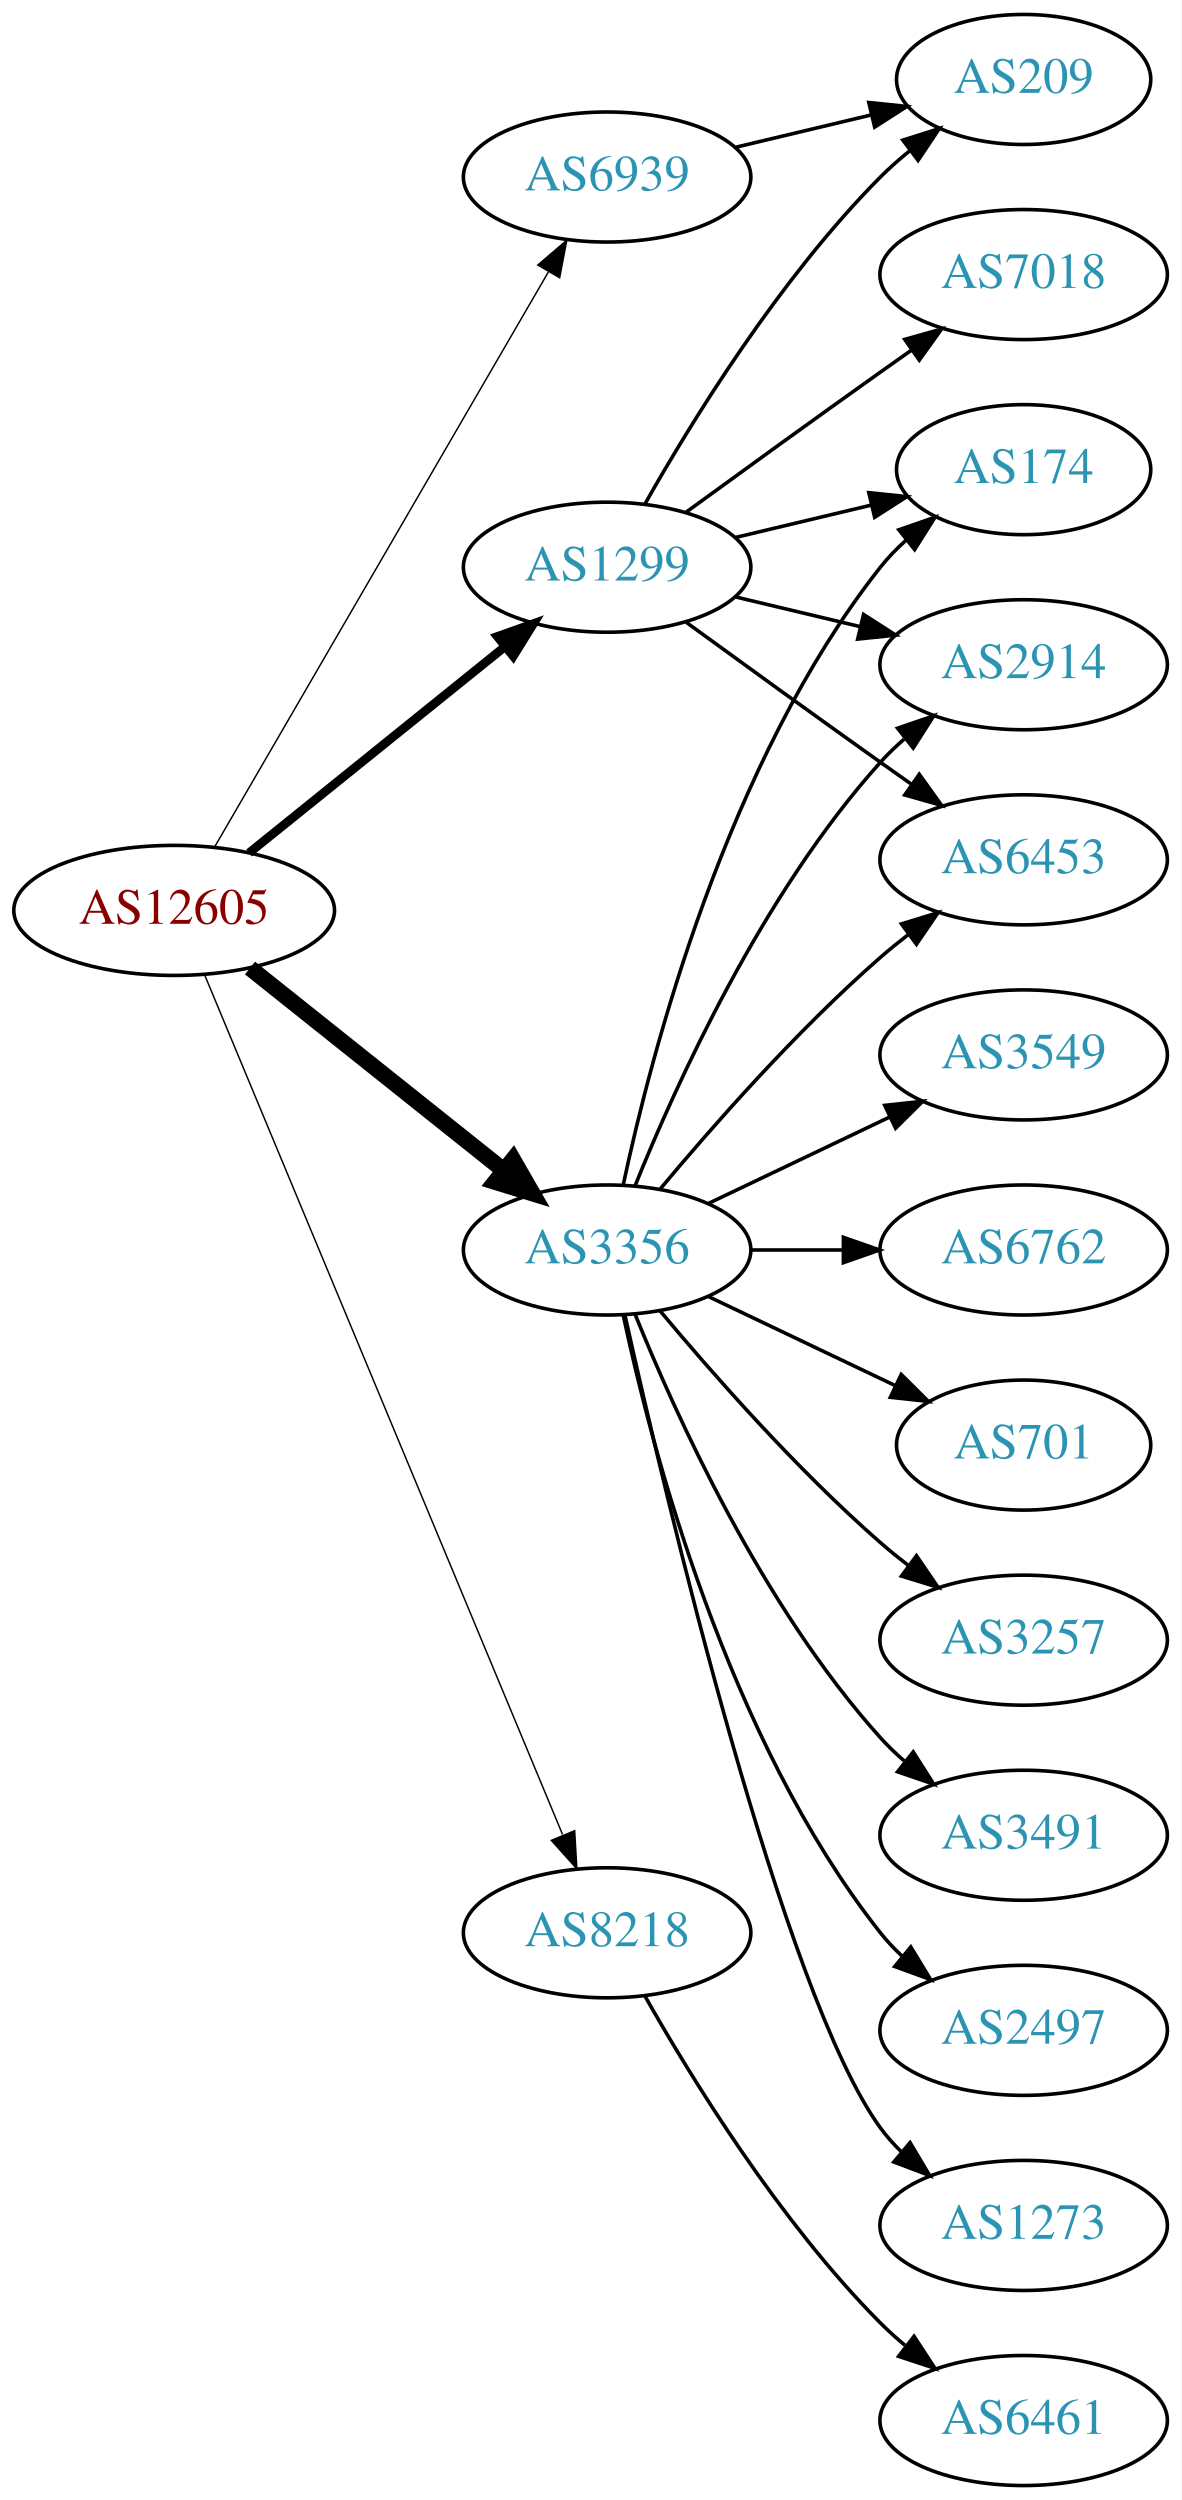
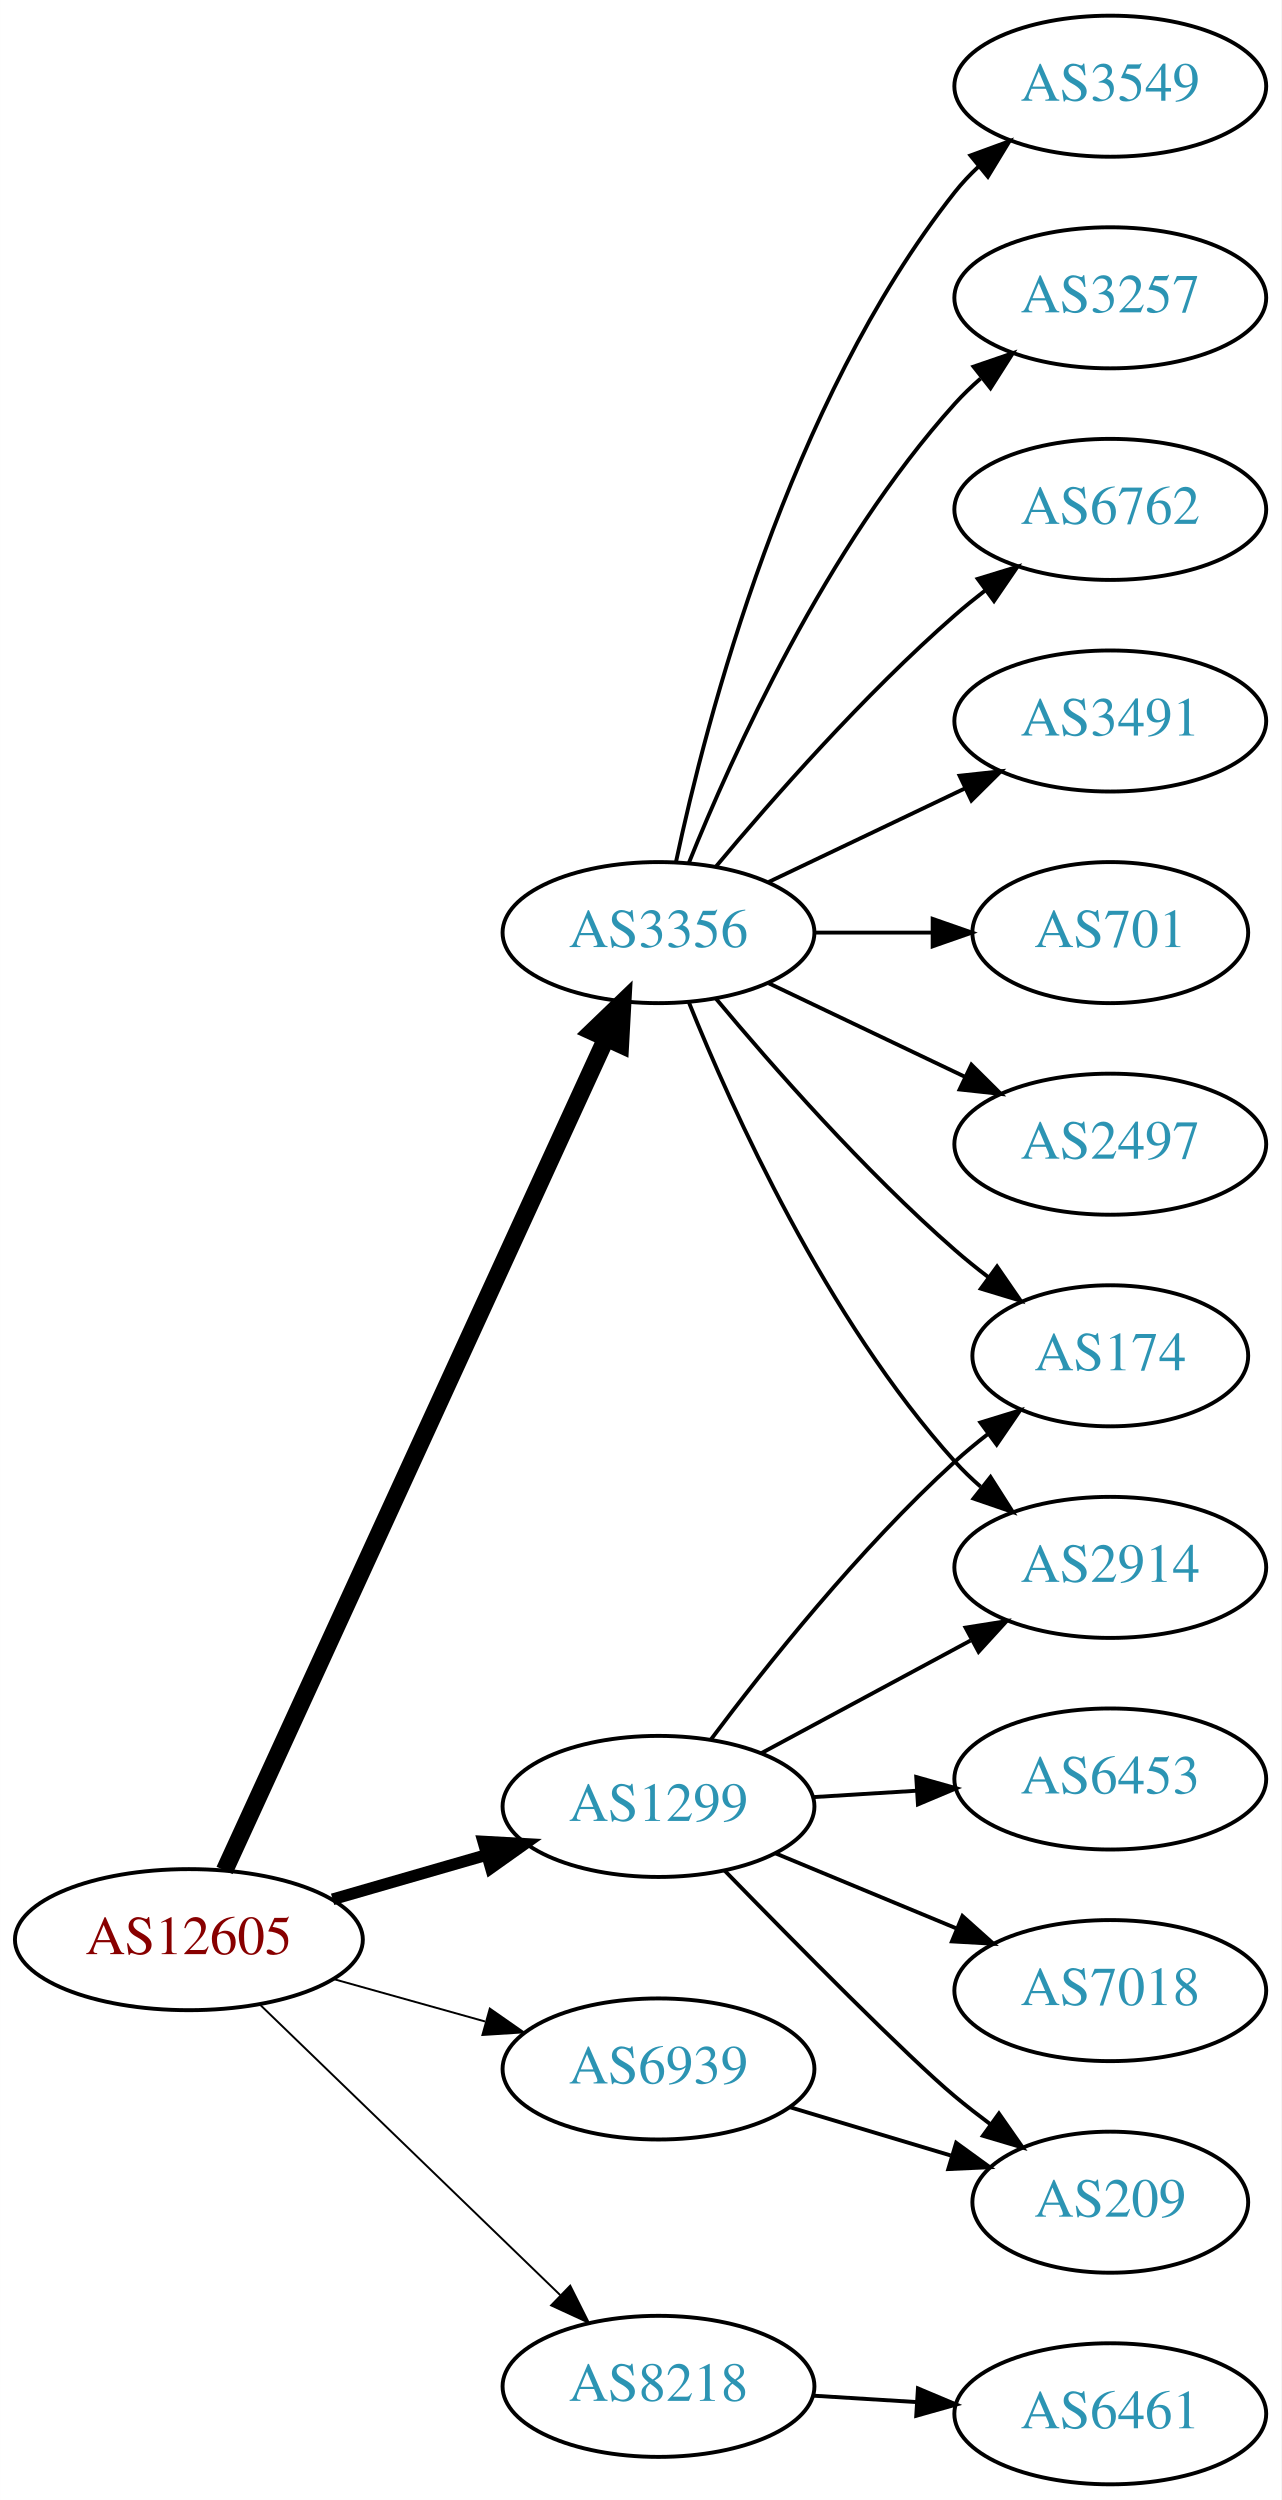
- <svg xmlns="http://www.w3.org/2000/svg" xmlns:xlink="http://www.w3.org/1999/xlink" width="327pt" height="692pt" viewBox="0.00 0.00 326.98 692.00">
-   <g id="graph0" class="graph" transform="scale(1 1) rotate(0) translate(4 688)">
-     <polygon fill="white" stroke="none" points="-4,4 -4,-688 322.978,-688 322.978,4 -4,4" />
+ <svg xmlns="http://www.w3.org/2000/svg" xmlns:xlink="http://www.w3.org/1999/xlink" width="327pt" height="638pt" viewBox="0.00 0.00 326.98 638.00">
+   <g id="graph0" class="graph" transform="scale(1 1) rotate(0) translate(4 634)">
+     <polygon fill="white" stroke="none" points="-4,4 -4,-634 322.978,-634 322.978,4 -4,4" />
    <g id="node1" class="node">
      <g id="a_node1">
        <a xlink:href="/asn/12605" xlink:title="AS12605 ~ Linz, Austria [AT]">
-           <ellipse fill="#ffffff" stroke="black" cx="44.196" cy="-436" rx="44.393" ry="18" />
-           <text text-anchor="middle" x="44.196" y="-432.3" font-family="Times,serif" font-size="14.00" fill="#880000">AS12605</text>
+           <ellipse fill="#ffffff" stroke="black" cx="44.196" cy="-139" rx="44.393" ry="18" />
+           <text text-anchor="middle" x="44.196" y="-135.3" font-family="Times,serif" font-size="14.00" fill="#880000">AS12605</text>
        </a>
      </g>
    </g>
    <g id="node2" class="node">
      <g id="a_node2">
        <a xlink:href="/asn/1299" xlink:title="AS1299 ~ Telia Carrier [EU]">
-           <ellipse fill="#ffffff" stroke="black" cx="164.039" cy="-531" rx="39.794" ry="18" />
-           <text text-anchor="middle" x="164.039" y="-527.3" font-family="Times,serif" font-size="14.00" fill="#2c94b3">AS1299</text>
+           <ellipse fill="#ffffff" stroke="black" cx="164.039" cy="-173" rx="39.794" ry="18" />
+           <text text-anchor="middle" x="164.039" y="-169.3" font-family="Times,serif" font-size="14.00" fill="#2c94b3">AS1299</text>
        </a>
      </g>
    </g>
    <g id="edge1" class="edge">
-       <path fill="none" stroke="black" stroke-width="2.455" d="M64.92,-451.901C84.325,-467.544 114.111,-491.557 135.775,-509.021" />
-       <polygon fill="black" stroke="black" stroke-width="2.455" points="133.66,-511.812 143.642,-515.363 138.054,-506.362 133.66,-511.812" />
+       <path fill="none" stroke="black" stroke-width="3" d="M80.873,-149.293C93.288,-152.876 107.344,-156.931 120.275,-160.662" />
+       <polygon fill="black" stroke="black" stroke-width="3" points="119.32,-164.029 129.898,-163.438 121.26,-157.303 119.32,-164.029" />
    </g>
    <g id="node3" class="node">
      <g id="a_node3">
        <a xlink:href="/asn/3356" xlink:title="AS3356 ~ Level 3 Parent, LLC [US]">
-           <ellipse fill="#ffffff" stroke="black" cx="164.039" cy="-342" rx="39.794" ry="18" />
-           <text text-anchor="middle" x="164.039" y="-338.3" font-family="Times,serif" font-size="14.00" fill="#2c94b3">AS3356</text>
+           <ellipse fill="#ffffff" stroke="black" cx="164.039" cy="-396" rx="39.794" ry="18" />
+           <text text-anchor="middle" x="164.039" y="-392.3" font-family="Times,serif" font-size="14.00" fill="#2c94b3">AS3356</text>
        </a>
      </g>
    </g>
    <g id="edge2" class="edge">
-       <path fill="none" stroke="black" stroke-width="4.5" d="M65.186,-420.054C84.518,-404.634 113.969,-381.141 135.512,-363.957" />
-       <polygon fill="black" stroke="black" stroke-width="4.5" points="137.981,-367.024 143.343,-357.71 133.071,-360.868 137.981,-367.024" />
+       <path fill="none" stroke="black" stroke-width="4.5" d="M53.296,-156.665C73.52,-200.772 126.345,-315.976 150.571,-368.809" />
+       <polygon fill="black" stroke="black" stroke-width="4.5" points="147.135,-370.763 154.882,-378.212 154.293,-367.481 147.135,-370.763" />
    </g>
    <g id="node4" class="node">
      <g id="a_node4">
        <a xlink:href="/asn/6939" xlink:title="AS6939 ~ Hurricane Electric LLC [US]">
-           <ellipse fill="#ffffff" stroke="black" cx="164.039" cy="-639" rx="39.794" ry="18" />
-           <text text-anchor="middle" x="164.039" y="-635.3" font-family="Times,serif" font-size="14.00" fill="#2c94b3">AS6939</text>
+           <ellipse fill="#ffffff" stroke="black" cx="164.039" cy="-106" rx="39.794" ry="18" />
+           <text text-anchor="middle" x="164.039" y="-102.3" font-family="Times,serif" font-size="14.00" fill="#2c94b3">AS6939</text>
        </a>
      </g>
    </g>
    <g id="edge3" class="edge">
-       <path fill="none" stroke="black" stroke-width="0.409" d="M55.448,-453.66C76.219,-489.442 123.368,-570.661 147.77,-612.697" />
-       <polygon fill="black" stroke="black" stroke-width="0.409" points="144.847,-614.634 152.895,-621.526 150.901,-611.12 144.847,-614.634" />
+       <path fill="none" stroke="black" stroke-width="0.5" d="M81.193,-128.92C93.37,-125.51 107.095,-121.666 119.776,-118.115" />
+       <polygon fill="black" stroke="black" stroke-width="0.5" points="120.988,-121.41 129.673,-115.343 119.1,-114.67 120.988,-121.41" />
    </g>
    <g id="node5" class="node">
      <g id="a_node5">
        <a xlink:href="/asn/8218" xlink:title="AS8218 ~ legacy Neotelecoms [FR]">
-           <ellipse fill="#ffffff" stroke="black" cx="164.039" cy="-153" rx="39.794" ry="18" />
-           <text text-anchor="middle" x="164.039" y="-149.3" font-family="Times,serif" font-size="14.00" fill="#2c94b3">AS8218</text>
+           <ellipse fill="#ffffff" stroke="black" cx="164.039" cy="-25" rx="39.794" ry="18" />
+           <text text-anchor="middle" x="164.039" y="-21.3" font-family="Times,serif" font-size="14.00" fill="#2c94b3">AS8218</text>
        </a>
      </g>
    </g>
    <g id="edge4" class="edge">
-       <path fill="none" stroke="black" stroke-width="0.409" d="M52.568,-418.297C72.532,-370.353 127.752,-237.741 151.707,-180.212" />
-       <polygon fill="black" stroke="black" stroke-width="0.409" points="155.057,-181.273 155.67,-170.696 148.595,-178.582 155.057,-181.273" />
+       <path fill="none" stroke="black" stroke-width="0.5" d="M62.331,-122.423C82.519,-102.894 116.19,-70.321 138.986,-48.269" />
+       <polygon fill="black" stroke="black" stroke-width="0.5" points="141.51,-50.696 146.264,-41.227 136.643,-45.665 141.51,-50.696" />
    </g>
    <g id="node6" class="node">
      <g id="a_node6">
-         <a xlink:href="/asn/7018" xlink:title="AS7018 ~ AT&amp;T Services, Inc. [US]">
-           <ellipse fill="#ffffff" stroke="black" cx="279.332" cy="-612" rx="39.794" ry="18" />
-           <text text-anchor="middle" x="279.332" y="-608.3" font-family="Times,serif" font-size="14.00" fill="#2c94b3">AS7018</text>
+         <a xlink:href="/asn/174" xlink:title="AS174 ~ Cogent Communications [US]">
+           <ellipse fill="#ffffff" stroke="black" cx="279.332" cy="-288" rx="35.194" ry="18" />
+           <text text-anchor="middle" x="279.332" y="-284.3" font-family="Times,serif" font-size="14.00" fill="#2c94b3">AS174</text>
        </a>
      </g>
    </g>
    <g id="edge5" class="edge">
-       <path fill="none" stroke="black" d="M185.887,-546.222C200.821,-557.091 221.435,-572.025 239.685,-585 242.506,-587.005 245.449,-589.085 248.397,-591.159" />
-       <polygon fill="black" stroke="black" points="246.424,-594.05 256.621,-596.926 250.443,-588.319 246.424,-594.05" />
+       <path fill="none" stroke="black" d="M177.364,-190.017C191.298,-208.622 215.242,-238.746 239.685,-261 242.306,-263.387 245.147,-265.738 248.058,-267.999" />
+       <polygon fill="black" stroke="black" points="246.193,-270.973 256.322,-274.081 250.343,-265.335 246.193,-270.973" />
    </g>
    <g id="node7" class="node">
      <g id="a_node7">
-         <a xlink:href="/asn/174" xlink:title="AS174 ~ Cogent Communications [US]">
-           <ellipse fill="#ffffff" stroke="black" cx="279.332" cy="-558" rx="35.194" ry="18" />
-           <text text-anchor="middle" x="279.332" y="-554.3" font-family="Times,serif" font-size="14.00" fill="#2c94b3">AS174</text>
+         <a xlink:href="/asn/209" xlink:title="AS209 ~ CenturyLink Communications, LLC [US]">
+           <ellipse fill="#ffffff" stroke="black" cx="279.332" cy="-72" rx="35.194" ry="18" />
+           <text text-anchor="middle" x="279.332" y="-68.3" font-family="Times,serif" font-size="14.00" fill="#2c94b3">AS209</text>
        </a>
      </g>
    </g>
    <g id="edge6" class="edge">
-       <path fill="none" stroke="black" d="M199.646,-539.248C211.44,-542.058 224.745,-545.229 237.013,-548.153" />
-       <polygon fill="black" stroke="black" points="236.479,-551.624 247.018,-550.537 238.101,-544.814 236.479,-551.624" />
+       <path fill="none" stroke="black" d="M180.941,-156.592C199.107,-137.965 227.846,-108.88 239.685,-99 242.556,-96.604 245.633,-94.203 248.752,-91.876" />
+       <polygon fill="black" stroke="black" points="250.922,-94.626 256.989,-85.94 246.829,-88.947 250.922,-94.626" />
    </g>
    <g id="node8" class="node">
      <g id="a_node8">
-         <a xlink:href="/asn/2914" xlink:title="AS2914 ~ NTT America, Inc. [US]">
-           <ellipse fill="#ffffff" stroke="black" cx="279.332" cy="-504" rx="39.794" ry="18" />
-           <text text-anchor="middle" x="279.332" y="-500.3" font-family="Times,serif" font-size="14.00" fill="#2c94b3">AS2914</text>
+         <a xlink:href="/asn/6453" xlink:title="AS6453 ~ TATA COMMUNICATIONS (AMERICA) INC [US]">
+           <ellipse fill="#ffffff" stroke="black" cx="279.332" cy="-180" rx="39.794" ry="18" />
+           <text text-anchor="middle" x="279.332" y="-176.3" font-family="Times,serif" font-size="14.00" fill="#2c94b3">AS6453</text>
        </a>
      </g>
    </g>
    <g id="edge7" class="edge">
-       <path fill="none" stroke="black" d="M199.646,-522.752C210.517,-520.162 222.671,-517.265 234.114,-514.538" />
-       <polygon fill="black" stroke="black" points="235.02,-517.92 243.936,-512.197 233.397,-511.111 235.02,-517.92" />
+       <path fill="none" stroke="black" d="M203.394,-175.37C211.884,-175.894 220.988,-176.457 229.822,-177.003" />
+       <polygon fill="black" stroke="black" points="229.818,-180.509 240.015,-177.633 230.25,-173.522 229.818,-180.509" />
    </g>
    <g id="node9" class="node">
      <g id="a_node9">
-         <a xlink:href="/asn/209" xlink:title="AS209 ~ CenturyLink Communications, LLC [US]">
-           <ellipse fill="#ffffff" stroke="black" cx="279.332" cy="-666" rx="35.194" ry="18" />
-           <text text-anchor="middle" x="279.332" y="-662.3" font-family="Times,serif" font-size="14.00" fill="#2c94b3">AS209</text>
+         <a xlink:href="/asn/2914" xlink:title="AS2914 ~ NTT America, Inc. [US]">
+           <ellipse fill="#ffffff" stroke="black" cx="279.332" cy="-234" rx="39.794" ry="18" />
+           <text text-anchor="middle" x="279.332" y="-230.3" font-family="Times,serif" font-size="14.00" fill="#2c94b3">AS2914</text>
        </a>
      </g>
    </g>
    <g id="edge8" class="edge">
-       <path fill="none" stroke="black" d="M174.498,-548.49C187.28,-571.096 211.712,-610.886 239.685,-639 242.185,-641.513 244.946,-643.949 247.807,-646.261" />
-       <polygon fill="black" stroke="black" points="245.905,-649.21 256.004,-652.413 250.108,-643.611 245.905,-649.21" />
+       <path fill="none" stroke="black" d="M190.182,-186.538C205.913,-195.008 226.397,-206.037 243.659,-215.331" />
+       <polygon fill="black" stroke="black" points="242.403,-218.63 252.867,-220.289 245.721,-212.467 242.403,-218.63" />
    </g>
    <g id="node10" class="node">
      <g id="a_node10">
-         <a xlink:href="/asn/6453" xlink:title="AS6453 ~ TATA COMMUNICATIONS (AMERICA) INC [US]">
-           <ellipse fill="#ffffff" stroke="black" cx="279.332" cy="-450" rx="39.794" ry="18" />
-           <text text-anchor="middle" x="279.332" y="-446.3" font-family="Times,serif" font-size="14.00" fill="#2c94b3">AS6453</text>
+         <a xlink:href="/asn/7018" xlink:title="AS7018 ~ AT&amp;T Services, Inc. [US]">
+           <ellipse fill="#ffffff" stroke="black" cx="279.332" cy="-126" rx="39.794" ry="18" />
+           <text text-anchor="middle" x="279.332" y="-122.3" font-family="Times,serif" font-size="14.00" fill="#2c94b3">AS7018</text>
        </a>
      </g>
    </g>
    <g id="edge9" class="edge">
-       <path fill="none" stroke="black" d="M185.887,-515.778C200.821,-504.909 221.435,-489.975 239.685,-477 242.506,-474.995 245.449,-472.915 248.397,-470.841" />
-       <polygon fill="black" stroke="black" points="250.443,-473.681 256.621,-465.074 246.424,-467.95 250.443,-473.681" />
+       <path fill="none" stroke="black" d="M193.92,-161.018C207.903,-155.218 224.884,-148.173 239.938,-141.928" />
+       <polygon fill="black" stroke="black" points="241.607,-145.025 249.503,-137.96 238.925,-138.559 241.607,-145.025" />
+     </g>
+     <g id="edge14" class="edge">
+       <path fill="none" stroke="black" d="M178.669,-379.183C192.951,-362.071 216.498,-335.255 239.685,-315 242.355,-312.668 245.228,-310.352 248.158,-308.114" />
+       <polygon fill="black" stroke="black" points="250.436,-310.784 256.449,-302.061 246.309,-305.13 250.436,-310.784" />
    </g>
    <g id="edge13" class="edge">
-       <path fill="none" stroke="black" d="M168.529,-360.16C176.16,-396.03 197.152,-477.155 239.685,-531 241.765,-533.633 244.17,-536.116 246.743,-538.428" />
-       <polygon fill="black" stroke="black" points="244.799,-541.354 254.806,-544.835 249.154,-535.873 244.799,-541.354" />
-     </g>
-     <g id="edge16" class="edge">
-       <path fill="none" stroke="black" d="M171.786,-359.787C182.837,-387.243 206.891,-440.578 239.685,-477 241.688,-479.224 243.906,-481.363 246.239,-483.397" />
-       <polygon fill="black" stroke="black" points="244.437,-486.433 254.458,-489.873 248.769,-480.935 244.437,-486.433" />
-     </g>
-     <g id="edge17" class="edge">
-       <path fill="none" stroke="black" d="M178.669,-358.817C192.951,-375.929 216.498,-402.745 239.685,-423 242.151,-425.154 244.789,-427.294 247.487,-429.372" />
-       <polygon fill="black" stroke="black" points="245.512,-432.264 255.641,-435.37 249.66,-426.625 245.512,-432.264" />
+       <path fill="none" stroke="black" d="M171.786,-378.213C182.837,-350.757 206.891,-297.422 239.685,-261 241.688,-258.776 243.906,-256.637 246.239,-254.603" />
+       <polygon fill="black" stroke="black" points="248.769,-257.065 254.458,-248.127 244.437,-251.567 248.769,-257.065" />
    </g>
    <g id="node11" class="node">
      <g id="a_node11">
-         <a xlink:href="/asn/3491" xlink:title="AS3491 ~ PCCW Global, Inc. [US]">
-           <ellipse fill="#ffffff" stroke="black" cx="279.332" cy="-180" rx="39.794" ry="18" />
-           <text text-anchor="middle" x="279.332" y="-176.3" font-family="Times,serif" font-size="14.00" fill="#2c94b3">AS3491</text>
+         <a xlink:href="/asn/3549" xlink:title="AS3549 ~ Level 3 Parent, LLC [US]">
+           <ellipse fill="#ffffff" stroke="black" cx="279.332" cy="-612" rx="39.794" ry="18" />
+           <text text-anchor="middle" x="279.332" y="-608.3" font-family="Times,serif" font-size="14.00" fill="#2c94b3">AS3549</text>
        </a>
      </g>
    </g>
    <g id="edge10" class="edge">
-       <path fill="none" stroke="black" d="M171.786,-324.213C182.837,-296.757 206.891,-243.422 239.685,-207 241.688,-204.776 243.906,-202.637 246.239,-200.603" />
-       <polygon fill="black" stroke="black" points="248.769,-203.065 254.458,-194.127 244.437,-197.567 248.769,-203.065" />
+       <path fill="none" stroke="black" d="M168.529,-414.16C176.16,-450.03 197.152,-531.155 239.685,-585 241.493,-587.288 243.545,-589.462 245.74,-591.51" />
+       <polygon fill="black" stroke="black" points="243.651,-594.323 253.6,-597.966 248.094,-588.914 243.651,-594.323" />
    </g>
    <g id="node12" class="node">
      <g id="a_node12">
-         <a xlink:href="/asn/2497" xlink:title="AS2497 ~ Internet Initiative Japan Inc. [JP]">
-           <ellipse fill="#ffffff" stroke="black" cx="279.332" cy="-126" rx="39.794" ry="18" />
-           <text text-anchor="middle" x="279.332" y="-122.3" font-family="Times,serif" font-size="14.00" fill="#2c94b3">AS2497</text>
+         <a xlink:href="/asn/3257" xlink:title="AS3257 ~ GTT [DE]">
+           <ellipse fill="#ffffff" stroke="black" cx="279.332" cy="-558" rx="39.794" ry="18" />
+           <text text-anchor="middle" x="279.332" y="-554.3" font-family="Times,serif" font-size="14.00" fill="#2c94b3">AS3257</text>
        </a>
      </g>
    </g>
    <g id="edge11" class="edge">
-       <path fill="none" stroke="black" d="M168.529,-323.84C176.16,-287.97 197.152,-206.845 239.685,-153 241.493,-150.712 243.545,-148.538 245.74,-146.49" />
-       <polygon fill="black" stroke="black" points="248.094,-149.086 253.6,-140.034 243.651,-143.677 248.094,-149.086" />
+       <path fill="none" stroke="black" d="M171.786,-413.787C182.837,-441.243 206.891,-494.578 239.685,-531 241.688,-533.224 243.906,-535.363 246.239,-537.397" />
+       <polygon fill="black" stroke="black" points="244.437,-540.433 254.458,-543.873 248.769,-534.935 244.437,-540.433" />
    </g>
    <g id="node13" class="node">
      <g id="a_node13">
-         <a xlink:href="/asn/1273" xlink:title="AS1273 ~ Vodafone Group PLC [EU]">
-           <ellipse fill="#ffffff" stroke="black" cx="279.332" cy="-72" rx="39.794" ry="18" />
-           <text text-anchor="middle" x="279.332" y="-68.3" font-family="Times,serif" font-size="14.00" fill="#2c94b3">AS1273</text>
+         <a xlink:href="/asn/6762" xlink:title="AS6762 ~ TELECOM ITALIA SPARKLE S.p.A. [IT]">
+           <ellipse fill="#ffffff" stroke="black" cx="279.332" cy="-504" rx="39.794" ry="18" />
+           <text text-anchor="middle" x="279.332" y="-500.3" font-family="Times,serif" font-size="14.00" fill="#2c94b3">AS6762</text>
        </a>
      </g>
    </g>
    <g id="edge12" class="edge">
-       <path fill="none" stroke="black" d="M168.997,-323.848C180.118,-273.991 212.597,-136.19 239.685,-99 241.402,-96.643 243.389,-94.419 245.538,-92.337" />
-       <polygon fill="black" stroke="black" points="247.9,-94.925 253.313,-85.817 243.402,-89.561 247.9,-94.925" />
+       <path fill="none" stroke="black" d="M178.669,-412.817C192.951,-429.929 216.498,-456.745 239.685,-477 242.151,-479.154 244.789,-481.294 247.487,-483.372" />
+       <polygon fill="black" stroke="black" points="245.512,-486.264 255.641,-489.37 249.66,-480.625 245.512,-486.264" />
    </g>
    <g id="node14" class="node">
      <g id="a_node14">
-         <a xlink:href="/asn/3549" xlink:title="AS3549 ~ Level 3 Parent, LLC [US]">
-           <ellipse fill="#ffffff" stroke="black" cx="279.332" cy="-396" rx="39.794" ry="18" />
-           <text text-anchor="middle" x="279.332" y="-392.3" font-family="Times,serif" font-size="14.00" fill="#2c94b3">AS3549</text>
-         </a>
-       </g>
-     </g>
-     <g id="edge14" class="edge">
-       <path fill="none" stroke="black" d="M192.175,-354.934C207.169,-362.081 225.99,-371.052 242.213,-378.785" />
-       <polygon fill="black" stroke="black" points="240.884,-382.028 251.417,-383.171 243.895,-375.709 240.884,-382.028" />
+         <a xlink:href="/asn/3491" xlink:title="AS3491 ~ PCCW Global, Inc. [US]">
+           <ellipse fill="#ffffff" stroke="black" cx="279.332" cy="-450" rx="39.794" ry="18" />
+           <text text-anchor="middle" x="279.332" y="-446.3" font-family="Times,serif" font-size="14.00" fill="#2c94b3">AS3491</text>
+         </a>
+       </g>
+     </g>
+     <g id="edge15" class="edge">
+       <path fill="none" stroke="black" d="M192.175,-408.934C207.169,-416.081 225.99,-425.052 242.213,-432.785" />
+       <polygon fill="black" stroke="black" points="240.884,-436.028 251.417,-437.171 243.895,-429.709 240.884,-436.028" />
    </g>
    <g id="node15" class="node">
      <g id="a_node15">
-         <a xlink:href="/asn/6762" xlink:title="AS6762 ~ TELECOM ITALIA SPARKLE S.p.A. [IT]">
-           <ellipse fill="#ffffff" stroke="black" cx="279.332" cy="-342" rx="39.794" ry="18" />
-           <text text-anchor="middle" x="279.332" y="-338.3" font-family="Times,serif" font-size="14.00" fill="#2c94b3">AS6762</text>
-         </a>
-       </g>
-     </g>
-     <g id="edge15" class="edge">
-       <path fill="none" stroke="black" d="M203.711,-342C211.914,-342 220.678,-342 229.21,-342" />
-       <polygon fill="black" stroke="black" points="229.449,-345.5 239.449,-342 229.449,-338.5 229.449,-345.5" />
+         <a xlink:href="/asn/701" xlink:title="AS701 ~ UUNET [US]">
+           <ellipse fill="#ffffff" stroke="black" cx="279.332" cy="-396" rx="35.194" ry="18" />
+           <text text-anchor="middle" x="279.332" y="-392.3" font-family="Times,serif" font-size="14.00" fill="#2c94b3">AS701</text>
+         </a>
+       </g>
+     </g>
+     <g id="edge16" class="edge">
+       <path fill="none" stroke="black" d="M203.711,-396C213.416,-396 223.907,-396 233.87,-396" />
+       <polygon fill="black" stroke="black" points="234.006,-399.5 244.006,-396 234.006,-392.5 234.006,-399.5" />
    </g>
    <g id="node16" class="node">
      <g id="a_node16">
-         <a xlink:href="/asn/701" xlink:title="AS701 ~ UUNET [US]">
-           <ellipse fill="#ffffff" stroke="black" cx="279.332" cy="-288" rx="35.194" ry="18" />
-           <text text-anchor="middle" x="279.332" y="-284.3" font-family="Times,serif" font-size="14.00" fill="#2c94b3">AS701</text>
-         </a>
-       </g>
+         <a xlink:href="/asn/2497" xlink:title="AS2497 ~ Internet Initiative Japan Inc. [JP]">
+           <ellipse fill="#ffffff" stroke="black" cx="279.332" cy="-342" rx="39.794" ry="18" />
+           <text text-anchor="middle" x="279.332" y="-338.3" font-family="Times,serif" font-size="14.00" fill="#2c94b3">AS2497</text>
+         </a>
+       </g>
+     </g>
+     <g id="edge17" class="edge">
+       <path fill="none" stroke="black" d="M192.175,-383.066C207.169,-375.919 225.99,-366.948 242.213,-359.215" />
+       <polygon fill="black" stroke="black" points="243.895,-362.291 251.417,-354.829 240.884,-355.972 243.895,-362.291" />
    </g>
    <g id="edge18" class="edge">
-       <path fill="none" stroke="black" d="M192.175,-329.066C207.607,-321.71 227.092,-312.423 243.628,-304.541" />
-       <polygon fill="black" stroke="black" points="245.448,-307.551 252.969,-300.089 242.436,-301.232 245.448,-307.551" />
+       <path fill="none" stroke="black" d="M197.504,-96.257C210.322,-92.41 225.173,-87.953 238.622,-83.917" />
+       <polygon fill="black" stroke="black" points="240.004,-87.157 248.576,-80.93 237.992,-80.452 240.004,-87.157" />
    </g>
    <g id="node17" class="node">
      <g id="a_node17">
-         <a xlink:href="/asn/3257" xlink:title="AS3257 ~ GTT [DE]">
-           <ellipse fill="#ffffff" stroke="black" cx="279.332" cy="-234" rx="39.794" ry="18" />
-           <text text-anchor="middle" x="279.332" y="-230.3" font-family="Times,serif" font-size="14.00" fill="#2c94b3">AS3257</text>
-         </a>
-       </g>
-     </g>
-     <g id="edge19" class="edge">
-       <path fill="none" stroke="black" d="M178.669,-325.183C192.951,-308.071 216.498,-281.255 239.685,-261 242.151,-258.846 244.789,-256.706 247.487,-254.628" />
-       <polygon fill="black" stroke="black" points="249.66,-257.375 255.641,-248.63 245.512,-251.736 249.66,-257.375" />
-     </g>
-     <g id="edge20" class="edge">
-       <path fill="none" stroke="black" d="M199.646,-647.248C211.44,-650.058 224.745,-653.229 237.013,-656.153" />
-       <polygon fill="black" stroke="black" points="236.479,-659.624 247.018,-658.537 238.101,-652.814 236.479,-659.624" />
-     </g>
-     <g id="node18" class="node">
-       <g id="a_node18">
        <a xlink:href="/asn/6461" xlink:title="AS6461 ~ Zayo Bandwidth [US]">
          <ellipse fill="#ffffff" stroke="black" cx="279.332" cy="-18" rx="39.794" ry="18" />
          <text text-anchor="middle" x="279.332" y="-14.3" font-family="Times,serif" font-size="14.00" fill="#2c94b3">AS6461</text>
        </a>
      </g>
    </g>
-     <g id="edge21" class="edge">
-       <path fill="none" stroke="black" d="M174.498,-135.51C187.28,-112.904 211.712,-73.114 239.685,-45 241.796,-42.879 244.092,-40.812 246.477,-38.829" />
-       <polygon fill="black" stroke="black" points="248.993,-41.31 254.793,-32.444 244.73,-35.758 248.993,-41.31" />
+     <g id="edge19" class="edge">
+       <path fill="none" stroke="black" d="M203.394,-22.63C211.884,-22.106 220.988,-21.543 229.822,-20.997" />
+       <polygon fill="black" stroke="black" points="230.25,-24.478 240.015,-20.367 229.818,-17.491 230.25,-24.478" />
    </g>
  </g>
</svg>
